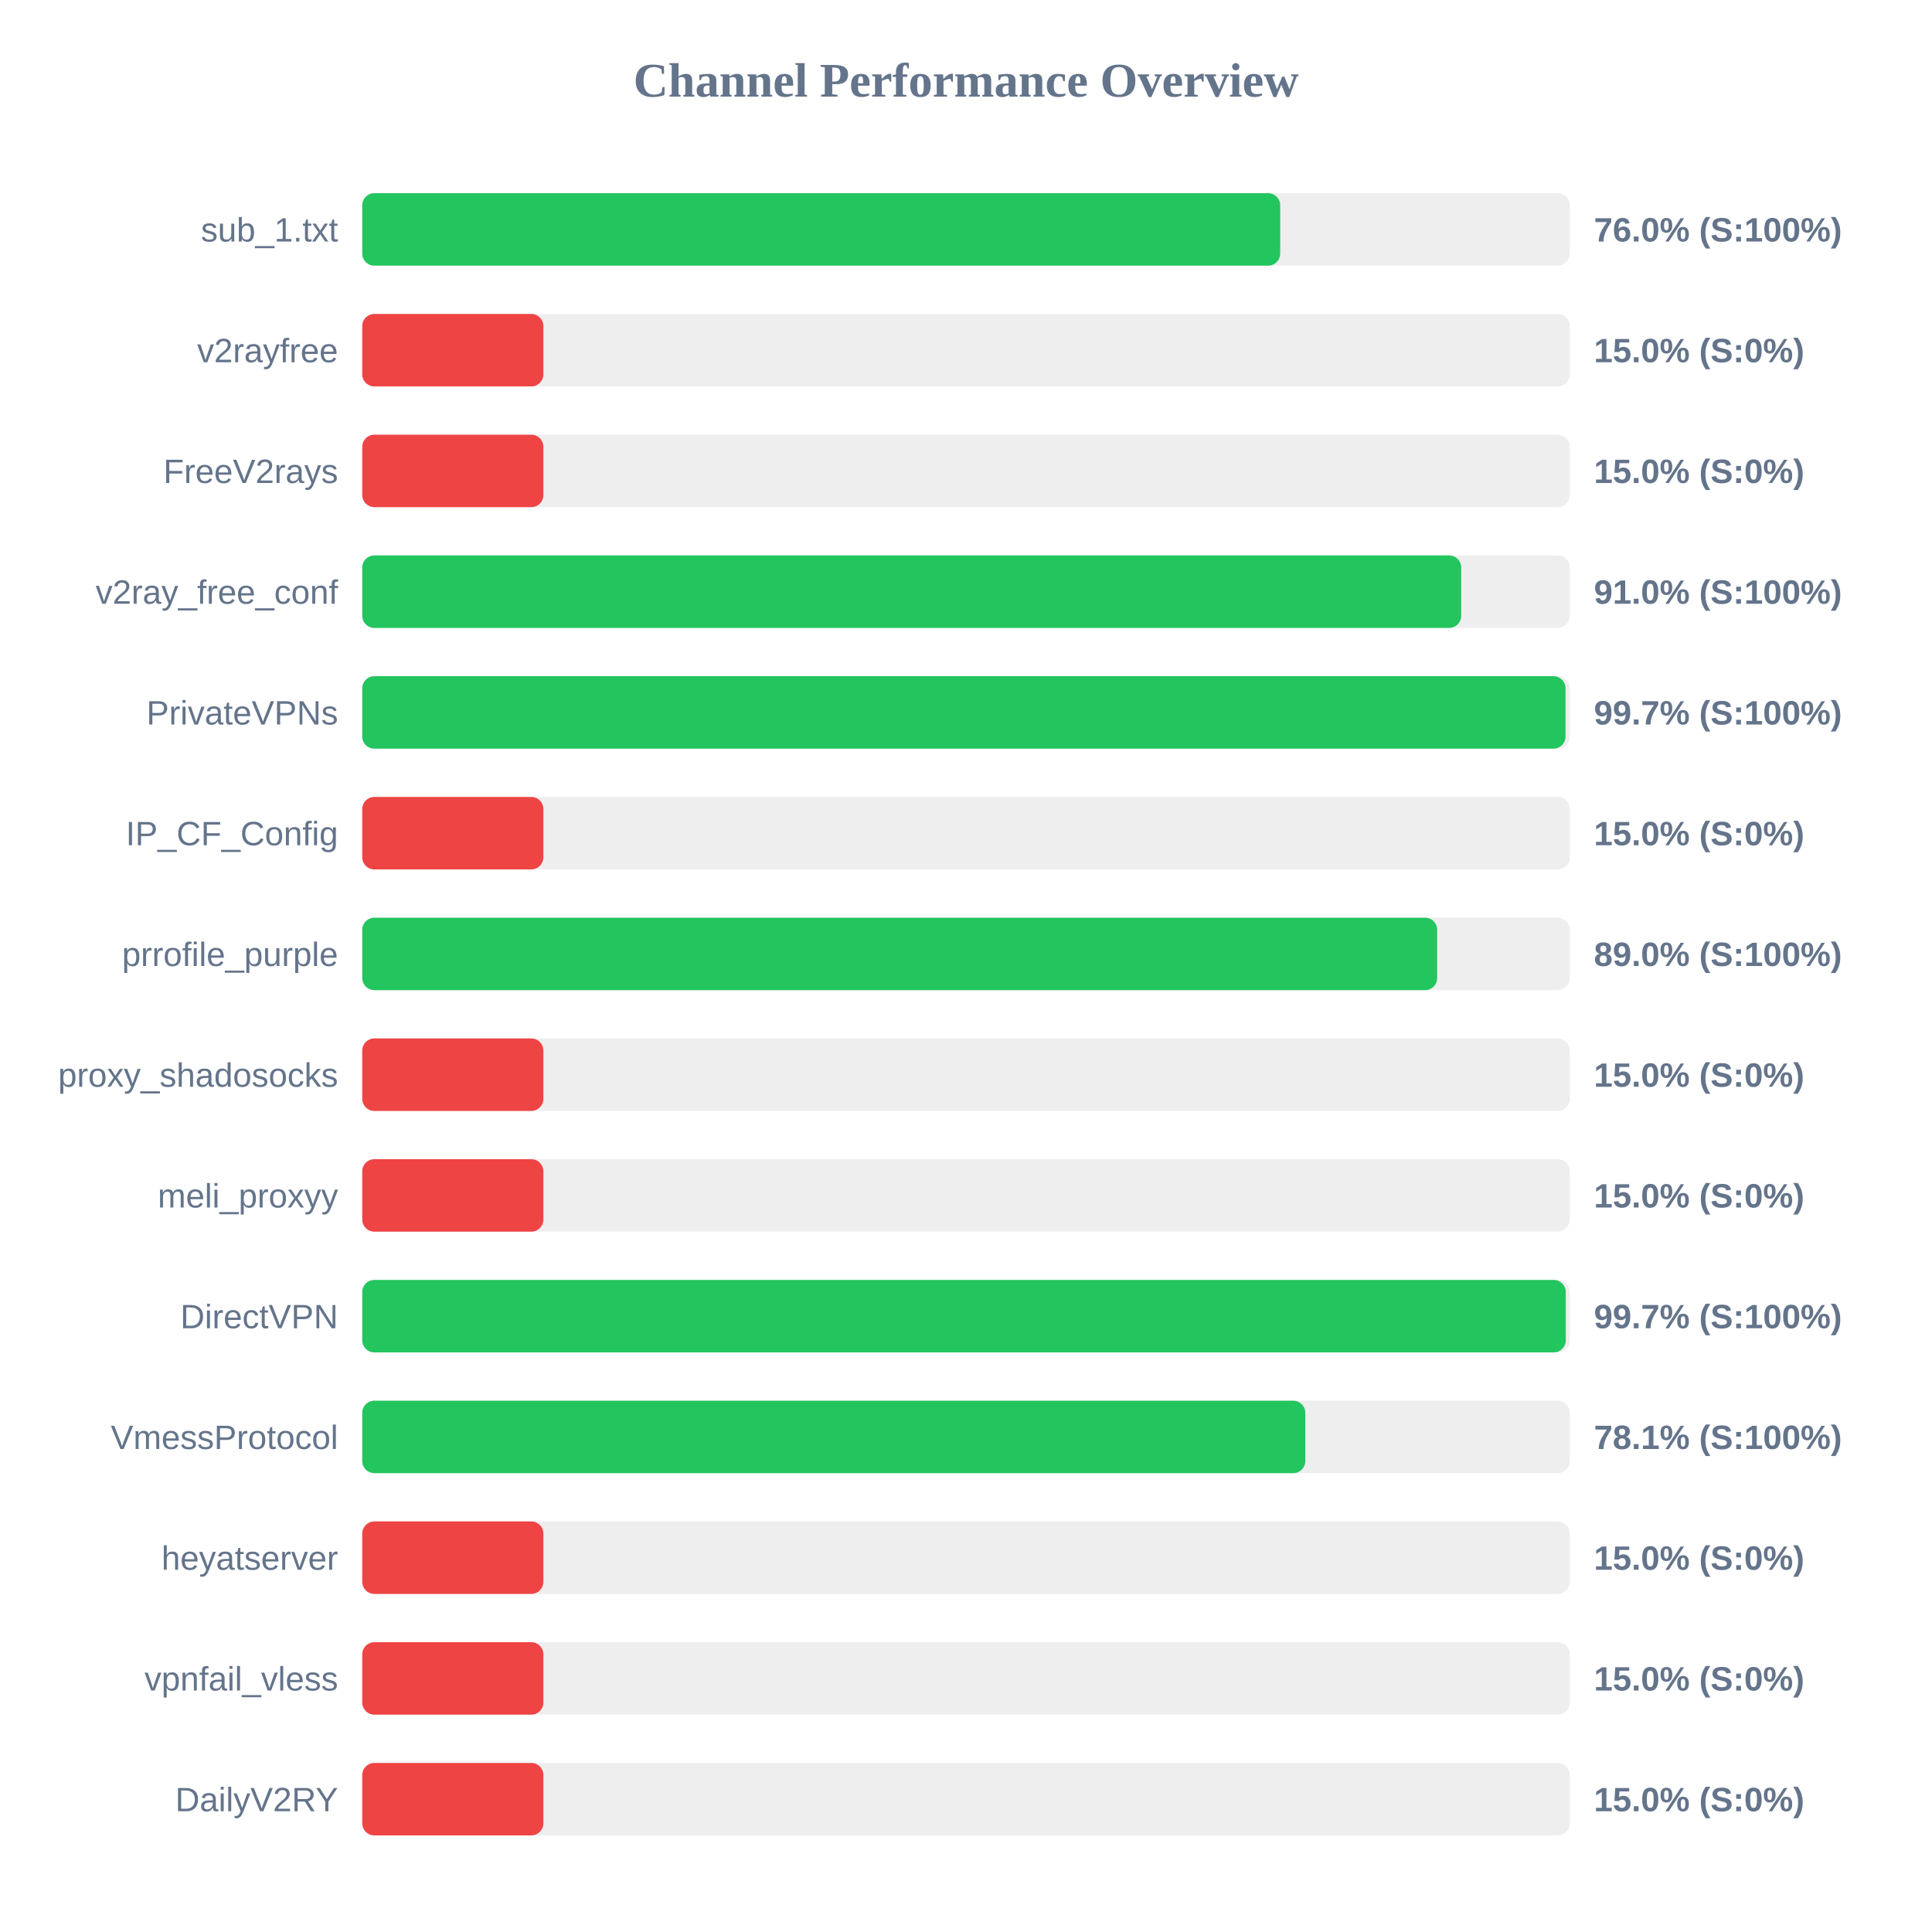
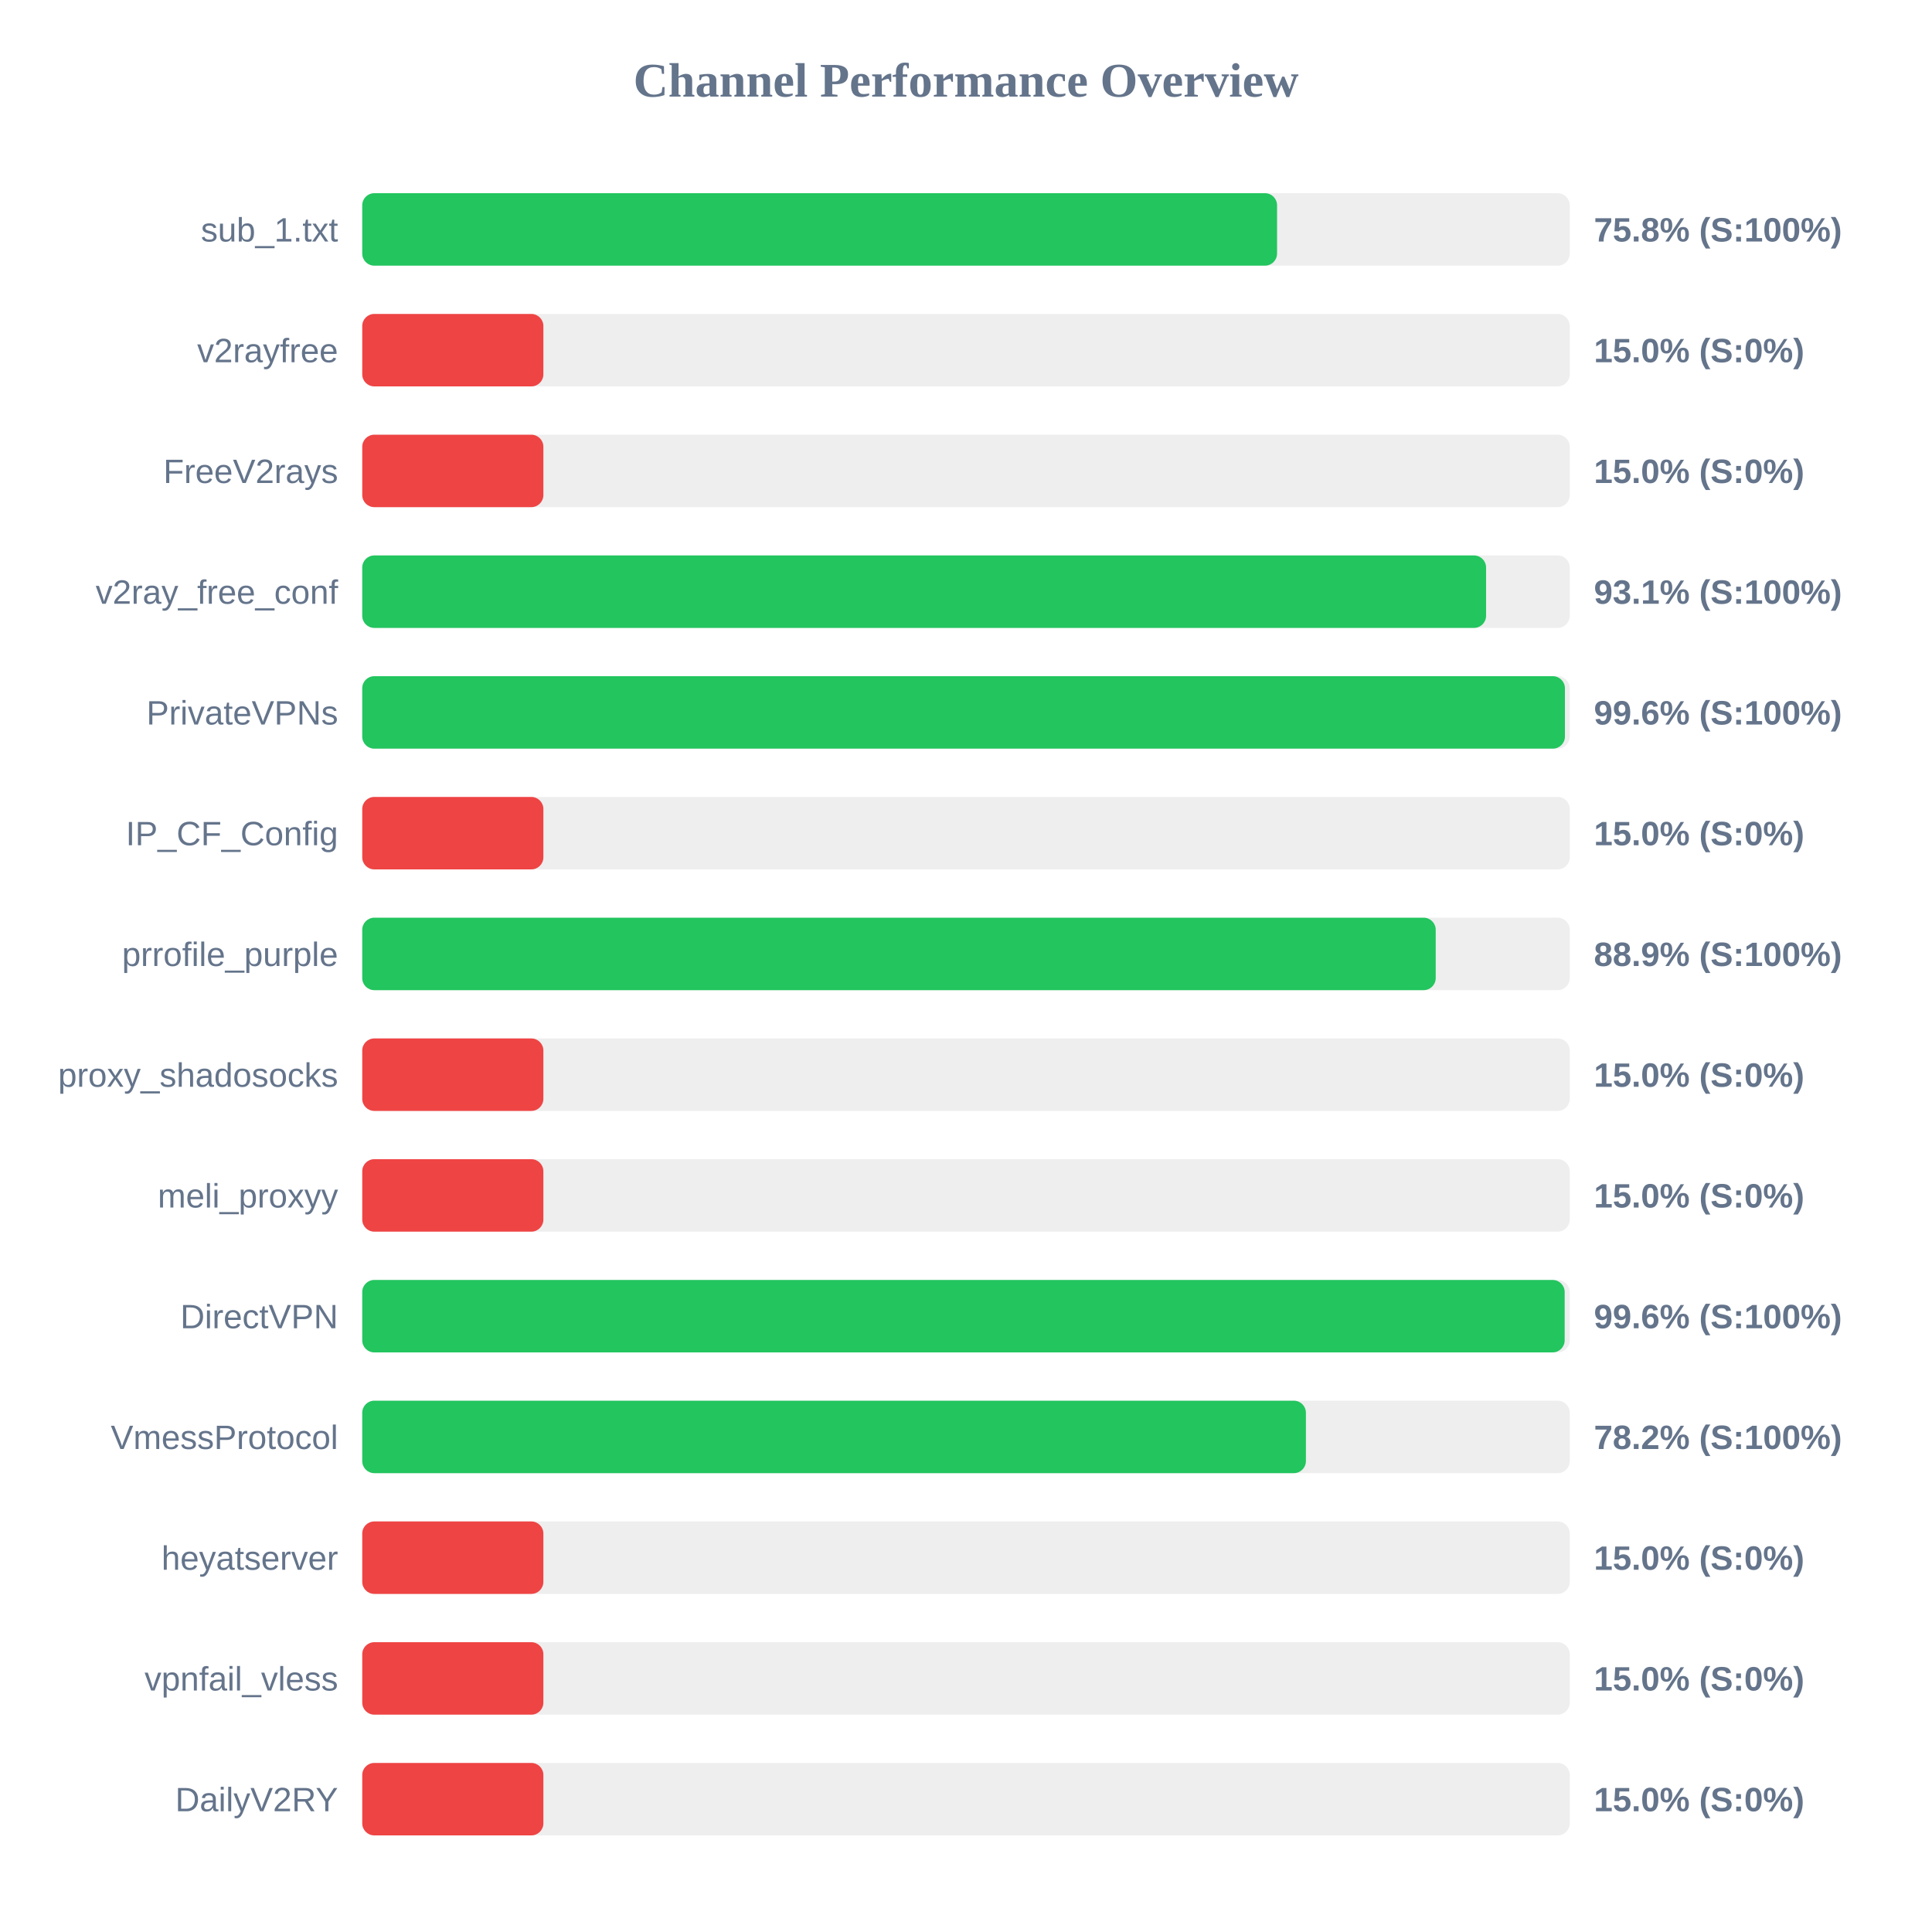
<svg xmlns="http://www.w3.org/2000/svg" width="800" height="800" version="1.1">
  <style>
        .row { font: 14px Arial; fill: #64748b; }
        .score { font: bold 14px Arial; fill: #64748b; }
    </style>
  <text x="400" y="40" text-anchor="middle" font-size="20px" font-weight="bold" fill="#64748b">Channel Performance Overview</text>
  <rect x="150" y="80" width="500" height="30" fill="#eee" rx="5" />
-   <rect x="150" y="80" width="380.1" height="30" fill="#22c55e" rx="5" />
+   <rect x="150" y="80" width="378.8" height="30" fill="#22c55e" rx="5" />
  <text x="140" y="100" text-anchor="end" class="row">sub_1.txt</text>
-   <text x="660" y="100" text-anchor="start" class="score">76.0% (S:100%)</text>
+   <text x="660" y="100" text-anchor="start" class="score">75.8% (S:100%)</text>
  <rect x="150" y="130" width="500" height="30" fill="#eee" rx="5" />
  <rect x="150" y="130" width="75.0" height="30" fill="#ef4444" rx="5" />
  <text x="140" y="150" text-anchor="end" class="row">v2rayfree</text>
  <text x="660" y="150" text-anchor="start" class="score">15.0% (S:0%)</text>
  <rect x="150" y="180" width="500" height="30" fill="#eee" rx="5" />
  <rect x="150" y="180" width="75.0" height="30" fill="#ef4444" rx="5" />
  <text x="140" y="200" text-anchor="end" class="row">FreeV2rays</text>
  <text x="660" y="200" text-anchor="start" class="score">15.0% (S:0%)</text>
  <rect x="150" y="230" width="500" height="30" fill="#eee" rx="5" />
-   <rect x="150" y="230" width="455.05" height="30" fill="#22c55e" rx="5" />
+   <rect x="150" y="230" width="465.35" height="30" fill="#22c55e" rx="5" />
  <text x="140" y="250" text-anchor="end" class="row">v2ray_free_conf</text>
-   <text x="660" y="250" text-anchor="start" class="score">91.0% (S:100%)</text>
+   <text x="660" y="250" text-anchor="start" class="score">93.1% (S:100%)</text>
  <rect x="150" y="280" width="500" height="30" fill="#eee" rx="5" />
-   <rect x="150" y="280" width="498.25" height="30" fill="#22c55e" rx="5" />
+   <rect x="150" y="280" width="498.0" height="30" fill="#22c55e" rx="5" />
  <text x="140" y="300" text-anchor="end" class="row">PrivateVPNs</text>
-   <text x="660" y="300" text-anchor="start" class="score">99.7% (S:100%)</text>
+   <text x="660" y="300" text-anchor="start" class="score">99.6% (S:100%)</text>
  <rect x="150" y="330" width="500" height="30" fill="#eee" rx="5" />
  <rect x="150" y="330" width="75.0" height="30" fill="#ef4444" rx="5" />
  <text x="140" y="350" text-anchor="end" class="row">IP_CF_Config</text>
  <text x="660" y="350" text-anchor="start" class="score">15.0% (S:0%)</text>
  <rect x="150" y="380" width="500" height="30" fill="#eee" rx="5" />
-   <rect x="150" y="380" width="445.1" height="30" fill="#22c55e" rx="5" />
+   <rect x="150" y="380" width="444.5" height="30" fill="#22c55e" rx="5" />
  <text x="140" y="400" text-anchor="end" class="row">prrofile_purple</text>
-   <text x="660" y="400" text-anchor="start" class="score">89.0% (S:100%)</text>
+   <text x="660" y="400" text-anchor="start" class="score">88.9% (S:100%)</text>
  <rect x="150" y="430" width="500" height="30" fill="#eee" rx="5" />
  <rect x="150" y="430" width="75.0" height="30" fill="#ef4444" rx="5" />
  <text x="140" y="450" text-anchor="end" class="row">proxy_shadosocks</text>
  <text x="660" y="450" text-anchor="start" class="score">15.0% (S:0%)</text>
  <rect x="150" y="480" width="500" height="30" fill="#eee" rx="5" />
  <rect x="150" y="480" width="75.0" height="30" fill="#ef4444" rx="5" />
  <text x="140" y="500" text-anchor="end" class="row">meli_proxyy</text>
  <text x="660" y="500" text-anchor="start" class="score">15.0% (S:0%)</text>
  <rect x="150" y="530" width="500" height="30" fill="#eee" rx="5" />
-   <rect x="150" y="530" width="498.35" height="30" fill="#22c55e" rx="5" />
+   <rect x="150" y="530" width="497.9" height="30" fill="#22c55e" rx="5" />
  <text x="140" y="550" text-anchor="end" class="row">DirectVPN</text>
-   <text x="660" y="550" text-anchor="start" class="score">99.7% (S:100%)</text>
+   <text x="660" y="550" text-anchor="start" class="score">99.6% (S:100%)</text>
  <rect x="150" y="580" width="500" height="30" fill="#eee" rx="5" />
-   <rect x="150" y="580" width="390.5" height="30" fill="#22c55e" rx="5" />
+   <rect x="150" y="580" width="390.75" height="30" fill="#22c55e" rx="5" />
  <text x="140" y="600" text-anchor="end" class="row">VmessProtocol</text>
-   <text x="660" y="600" text-anchor="start" class="score">78.1% (S:100%)</text>
+   <text x="660" y="600" text-anchor="start" class="score">78.2% (S:100%)</text>
  <rect x="150" y="630" width="500" height="30" fill="#eee" rx="5" />
  <rect x="150" y="630" width="75.0" height="30" fill="#ef4444" rx="5" />
  <text x="140" y="650" text-anchor="end" class="row">heyatserver</text>
  <text x="660" y="650" text-anchor="start" class="score">15.0% (S:0%)</text>
  <rect x="150" y="680" width="500" height="30" fill="#eee" rx="5" />
  <rect x="150" y="680" width="75.0" height="30" fill="#ef4444" rx="5" />
  <text x="140" y="700" text-anchor="end" class="row">vpnfail_vless</text>
  <text x="660" y="700" text-anchor="start" class="score">15.0% (S:0%)</text>
  <rect x="150" y="730" width="500" height="30" fill="#eee" rx="5" />
  <rect x="150" y="730" width="75.0" height="30" fill="#ef4444" rx="5" />
  <text x="140" y="750" text-anchor="end" class="row">DailyV2RY</text>
  <text x="660" y="750" text-anchor="start" class="score">15.0% (S:0%)</text>
</svg>
